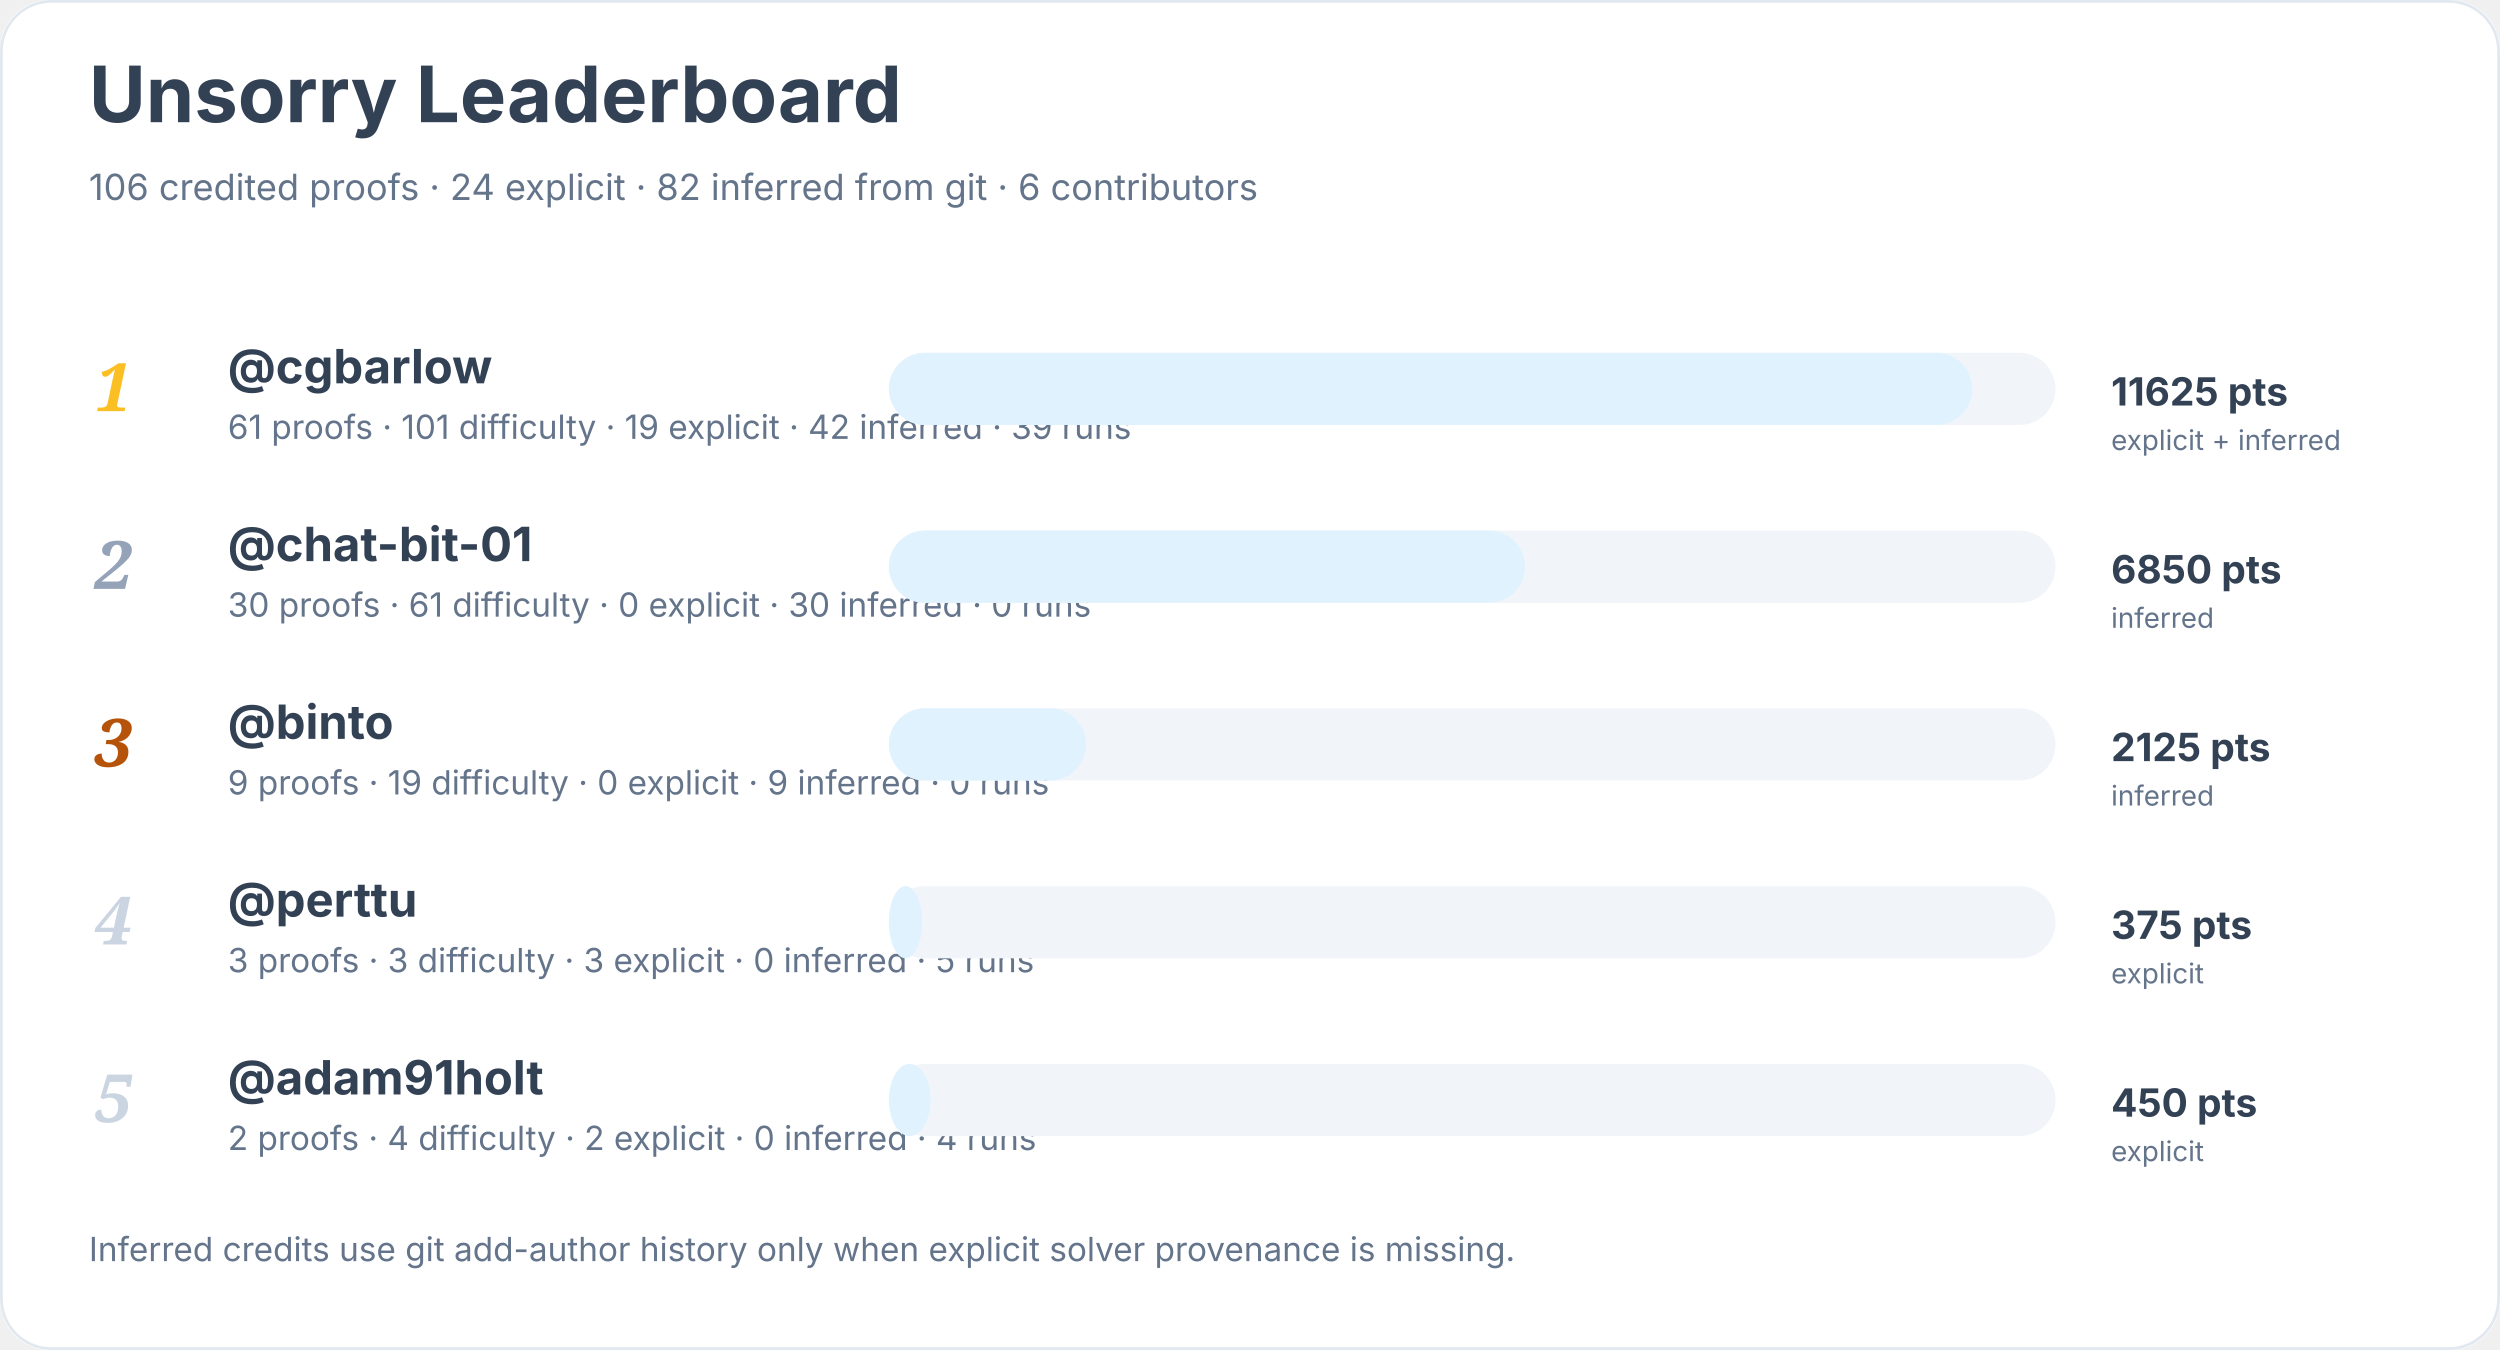
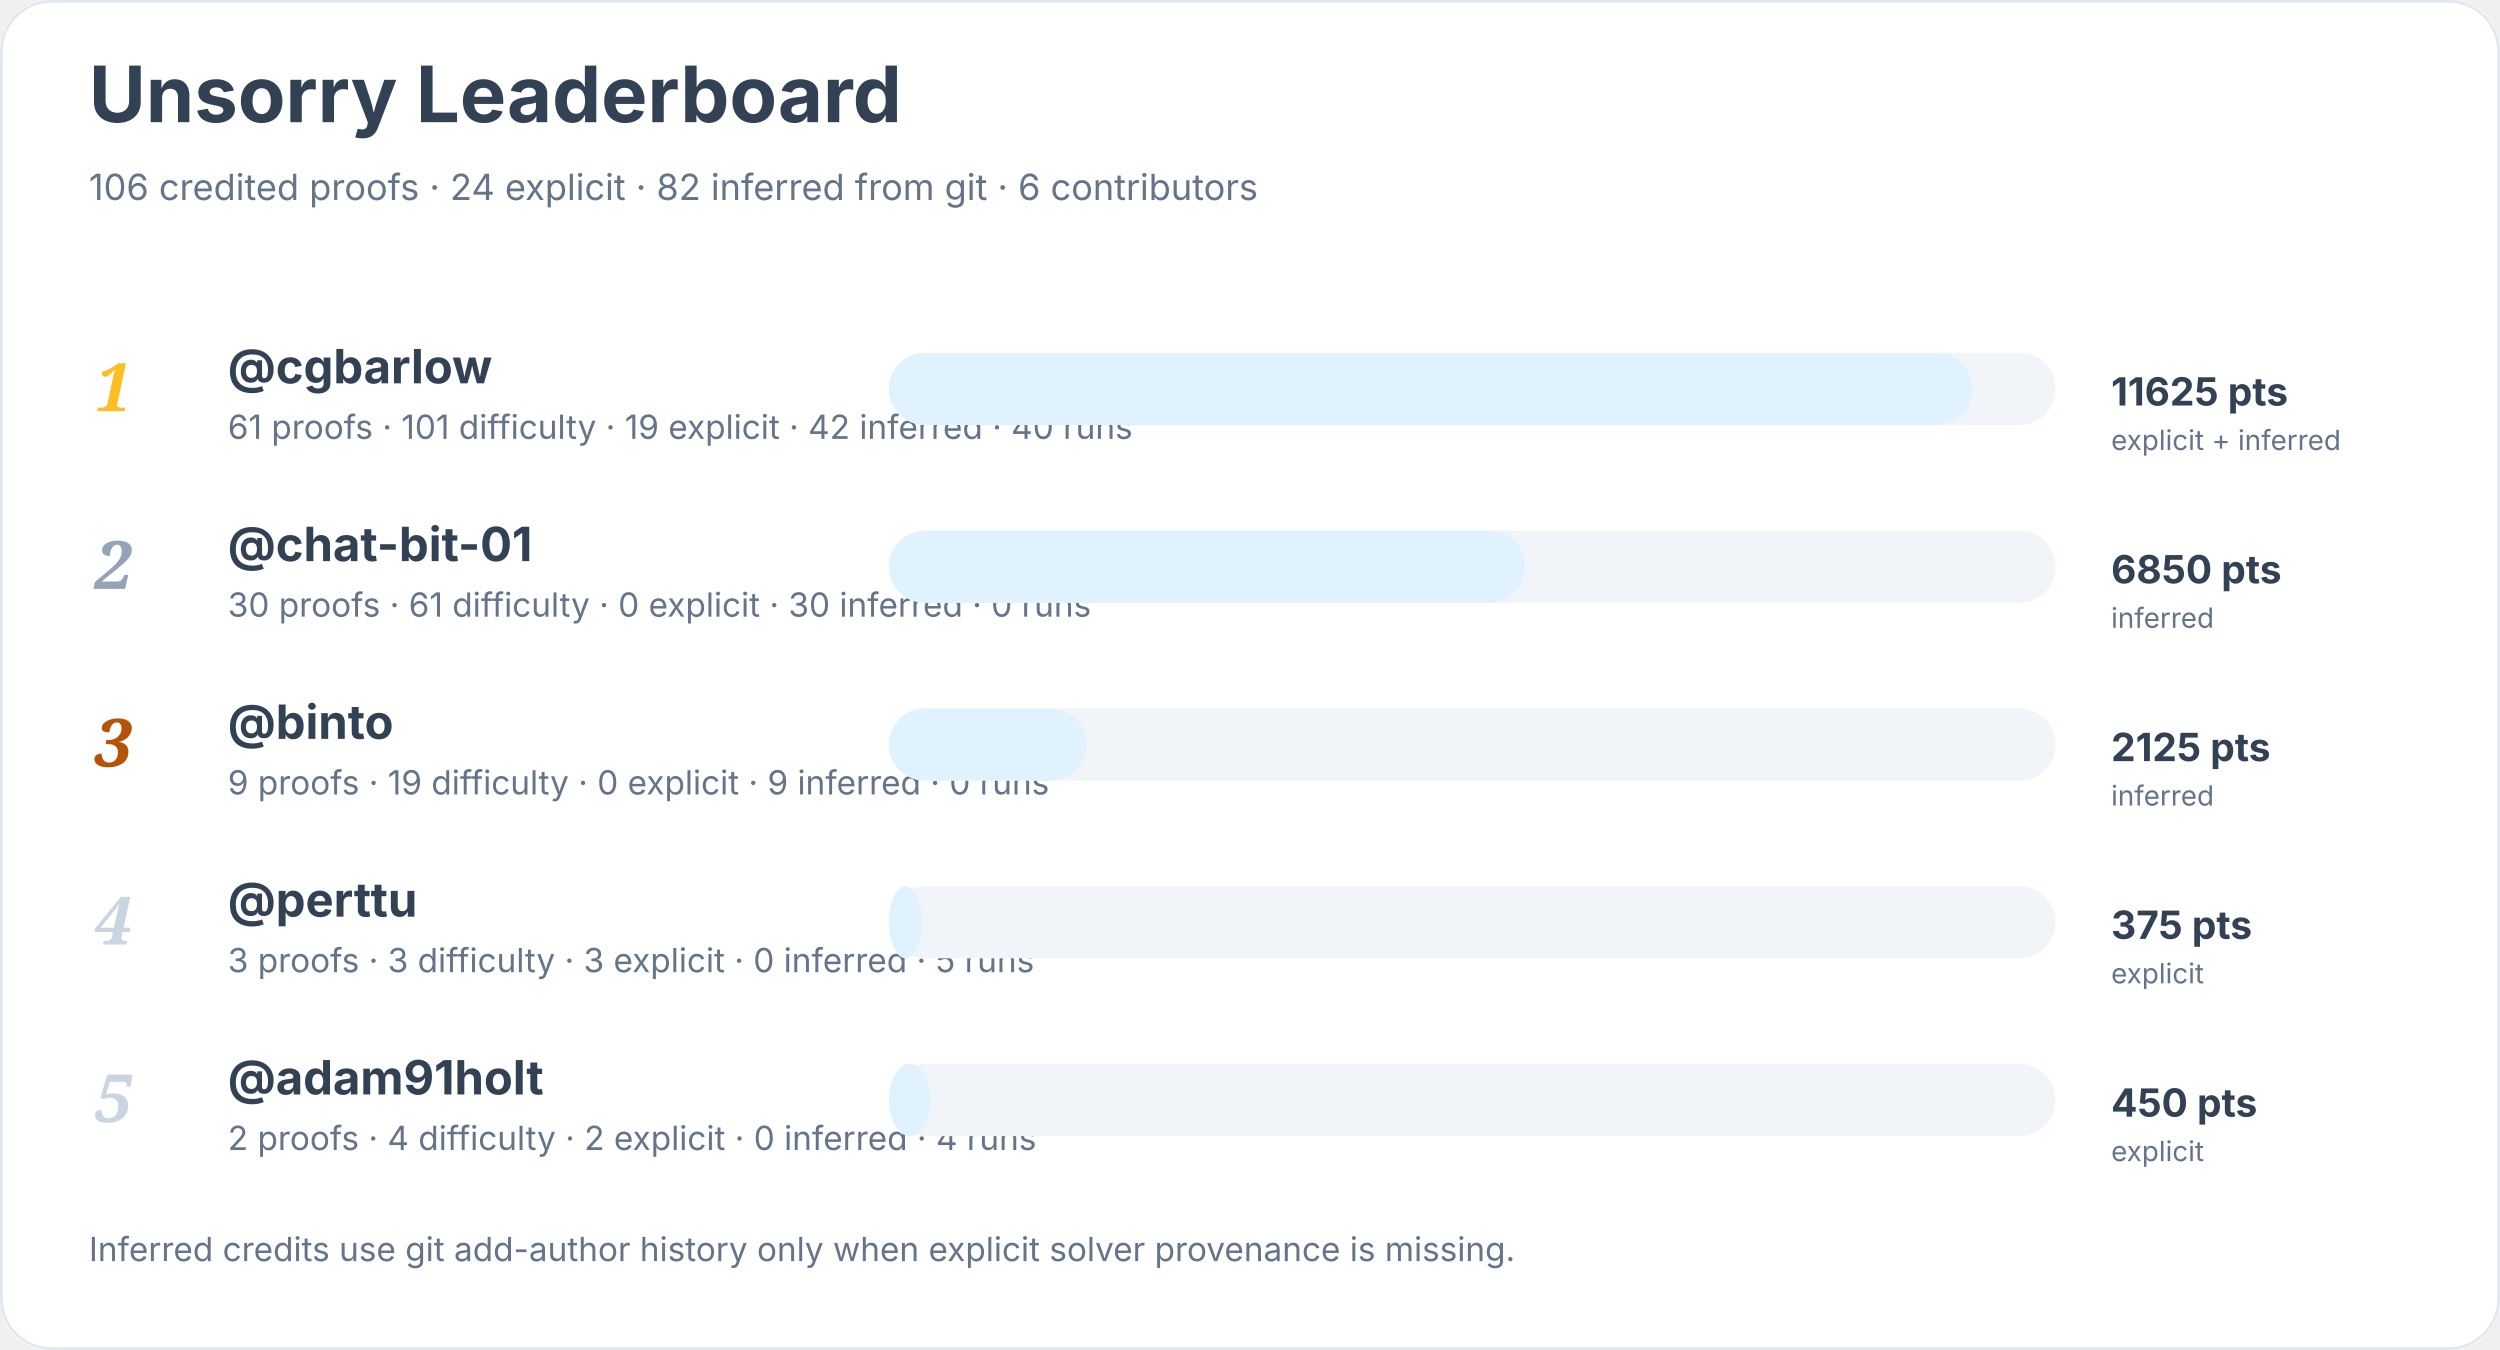
<svg xmlns="http://www.w3.org/2000/svg" width="900" height="486" viewBox="0 0 900 486" role="img" aria-labelledby="title desc">
  <rect width="900" height="100%" rx="18" fill="#ffffff" />
  <rect x="0.5" y="0.5" width="899" height="485" rx="18" fill="none" stroke="#e2e8f0" />
  <text x="32" y="44" font-family="Inter, system-ui, sans-serif" font-size="28" font-weight="700" fill="#334155">Unsorry Leaderboard</text>
  <text x="32" y="72" font-family="Inter, system-ui, sans-serif" font-size="13" fill="#64748b">106 credited proofs · 24 explicit · 82 inferred from git · 6 contributors</text>
  <text x="34" y="148" font-family="Georgia, serif" font-size="24" font-style="italic" font-weight="700" fill="#fbbf24">1</text>
  <a href="https://github.com/cgbarlow">
    <text x="82" y="138" font-family="Inter, system-ui, sans-serif" font-size="17" font-weight="650" fill="#334155">@cgbarlow</text>
  </a>
-   <text x="82" y="158" font-family="Inter, system-ui, sans-serif" font-size="12" fill="#64748b">61 proofs · 101 difficulty · 19 explicit · 42 inferred · 39 runs</text>
+   <text x="82" y="158" font-family="Inter, system-ui, sans-serif" font-size="12" fill="#64748b">61 proofs · 101 difficulty · 19 explicit · 42 inferred · 40 runs</text>
  <rect x="320" y="127" width="420" height="26" rx="13" fill="#f1f5f9" />
  <rect x="320" y="127" width="390" height="26" rx="13" fill="#e0f2fe" />
  <text x="760" y="146" font-family="Inter, system-ui, sans-serif" font-size="14" font-weight="700" fill="#334155">11625 pts</text>
  <text x="760" y="162" font-family="Inter, system-ui, sans-serif" font-size="10" fill="#64748b">explicit + inferred</text>
  <text x="34" y="212" font-family="Georgia, serif" font-size="24" font-style="italic" font-weight="700" fill="#94a3b8">2</text>
  <a href="https://github.com/chat-bit-01">
    <text x="82" y="202" font-family="Inter, system-ui, sans-serif" font-size="17" font-weight="650" fill="#334155">@chat-bit-01</text>
  </a>
  <text x="82" y="222" font-family="Inter, system-ui, sans-serif" font-size="12" fill="#64748b">30 proofs · 61 difficulty · 0 explicit · 30 inferred · 0 runs</text>
  <rect x="320" y="191" width="420" height="26" rx="13" fill="#f1f5f9" />
  <rect x="320" y="191" width="229" height="26" rx="13" fill="#e0f2fe" />
  <text x="760" y="210" font-family="Inter, system-ui, sans-serif" font-size="14" font-weight="700" fill="#334155">6850 pts</text>
  <text x="760" y="226" font-family="Inter, system-ui, sans-serif" font-size="10" fill="#64748b">inferred</text>
  <text x="34" y="276" font-family="Georgia, serif" font-size="24" font-style="italic" font-weight="700" fill="#b45309">3</text>
  <a href="https://github.com/binto">
    <text x="82" y="266" font-family="Inter, system-ui, sans-serif" font-size="17" font-weight="650" fill="#334155">@binto</text>
  </a>
  <text x="82" y="286" font-family="Inter, system-ui, sans-serif" font-size="12" fill="#64748b">9 proofs · 19 difficulty · 0 explicit · 9 inferred · 0 runs</text>
  <rect x="320" y="255" width="420" height="26" rx="13" fill="#f1f5f9" />
  <rect x="320" y="255" width="71" height="26" rx="13" fill="#e0f2fe" />
  <text x="760" y="274" font-family="Inter, system-ui, sans-serif" font-size="14" font-weight="700" fill="#334155">2125 pts</text>
  <text x="760" y="290" font-family="Inter, system-ui, sans-serif" font-size="10" fill="#64748b">inferred</text>
  <text x="34" y="340" font-family="Georgia, serif" font-size="24" font-style="italic" font-weight="700" fill="#cbd5e1">4</text>
  <a href="https://github.com/perttu">
    <text x="82" y="330" font-family="Inter, system-ui, sans-serif" font-size="17" font-weight="650" fill="#334155">@perttu</text>
  </a>
  <text x="82" y="350" font-family="Inter, system-ui, sans-serif" font-size="12" fill="#64748b">3 proofs · 3 difficulty · 3 explicit · 0 inferred · 5 runs</text>
  <rect x="320" y="319" width="420" height="26" rx="13" fill="#f1f5f9" />
  <rect x="320" y="319" width="12" height="26" rx="13" fill="#e0f2fe" />
  <text x="760" y="338" font-family="Inter, system-ui, sans-serif" font-size="14" font-weight="700" fill="#334155">375 pts</text>
  <text x="760" y="354" font-family="Inter, system-ui, sans-serif" font-size="10" fill="#64748b">explicit</text>
  <text x="34" y="404" font-family="Georgia, serif" font-size="24" font-style="italic" font-weight="700" fill="#cbd5e1">5</text>
  <a href="https://github.com/adam91holt">
    <text x="82" y="394" font-family="Inter, system-ui, sans-serif" font-size="17" font-weight="650" fill="#334155">@adam91holt</text>
  </a>
  <text x="82" y="414" font-family="Inter, system-ui, sans-serif" font-size="12" fill="#64748b">2 proofs · 4 difficulty · 2 explicit · 0 inferred · 4 runs</text>
  <rect x="320" y="383" width="420" height="26" rx="13" fill="#f1f5f9" />
  <rect x="320" y="383" width="15" height="26" rx="13" fill="#e0f2fe" />
  <text x="760" y="402" font-family="Inter, system-ui, sans-serif" font-size="14" font-weight="700" fill="#334155">450 pts</text>
  <text x="760" y="418" font-family="Inter, system-ui, sans-serif" font-size="10" fill="#64748b">explicit</text>
  <text x="32" y="454" font-family="Inter, system-ui, sans-serif" font-size="12" fill="#64748b">Inferred credits use git add-author history only when explicit solver provenance is missing.</text>
</svg>
